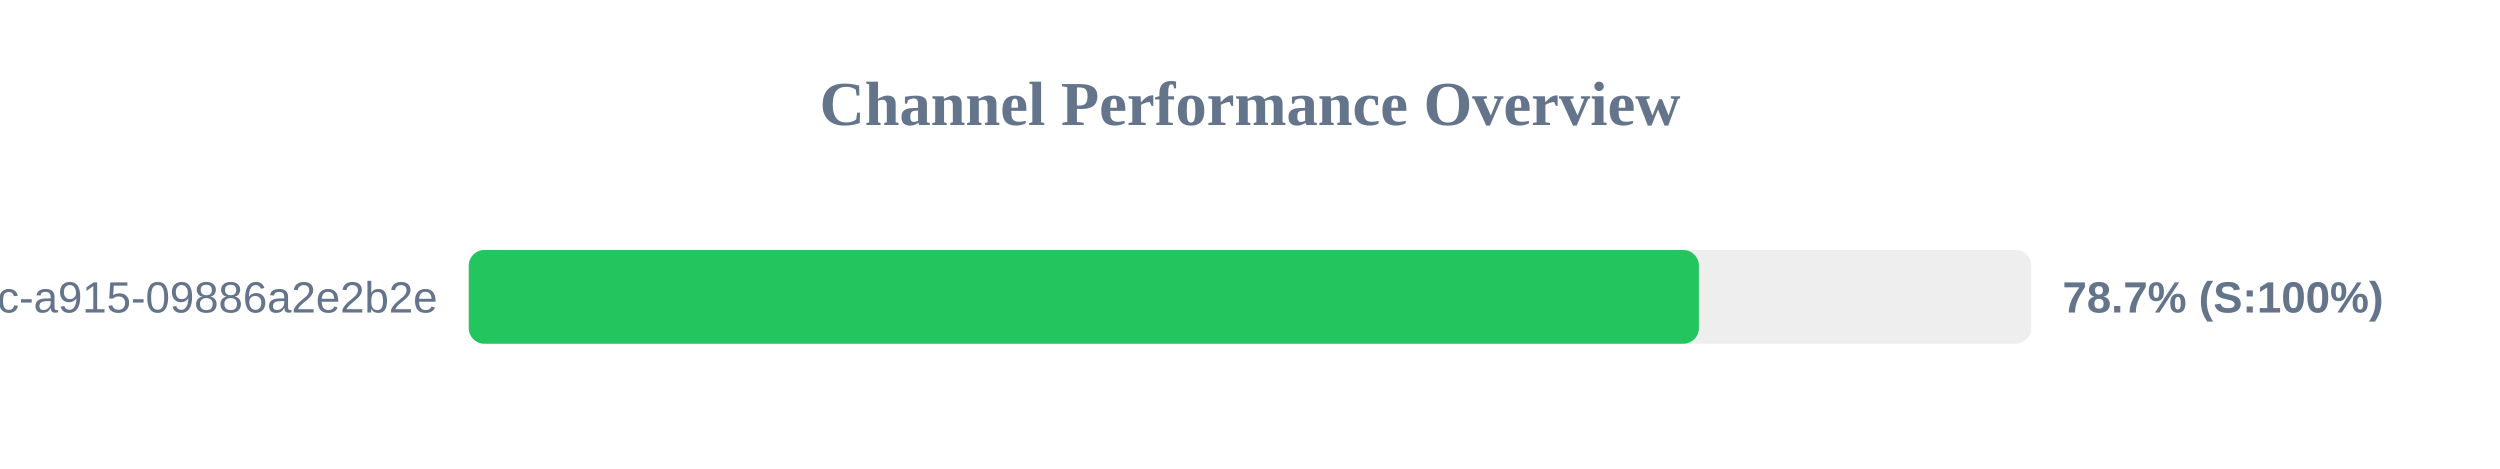
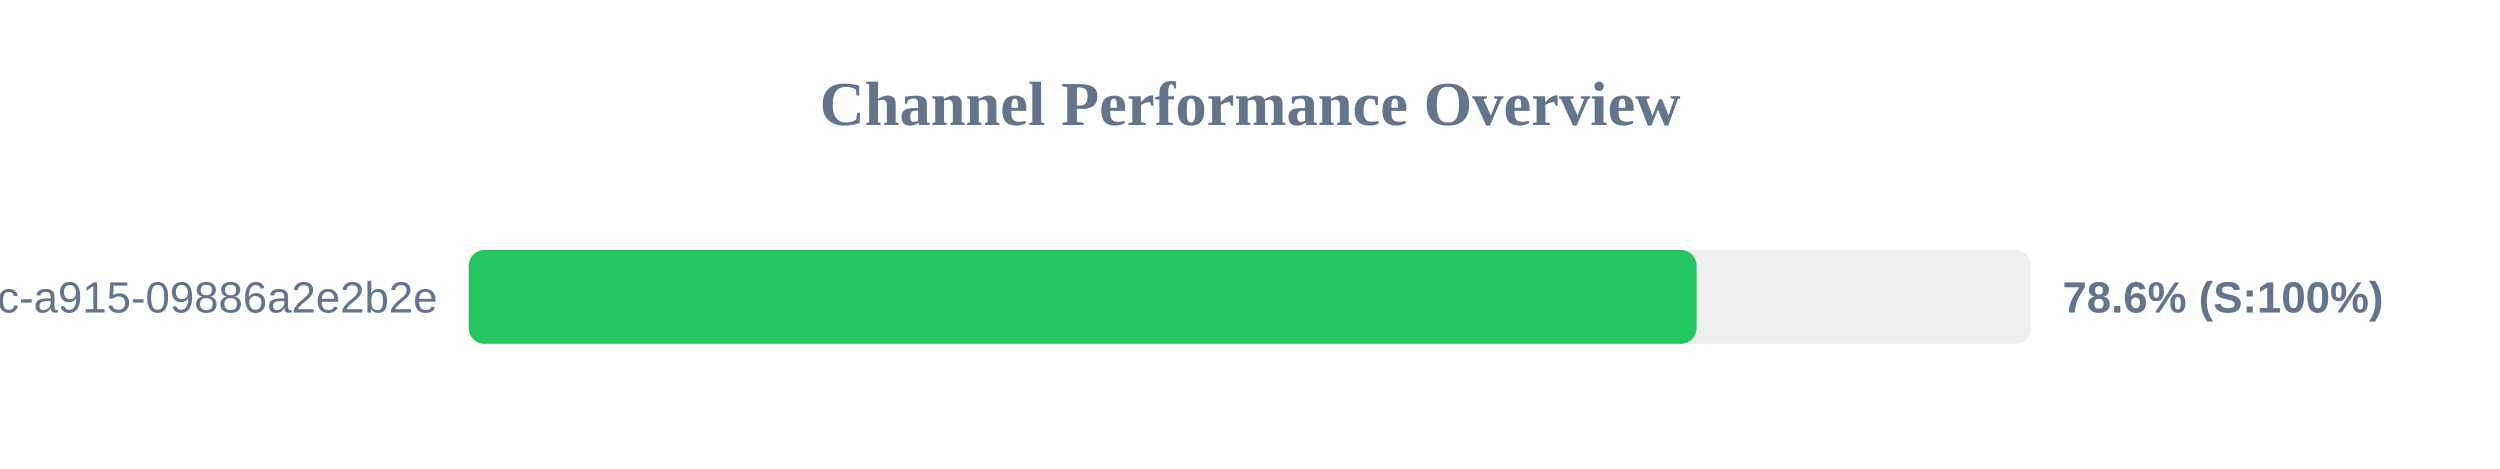
<svg xmlns="http://www.w3.org/2000/svg" width="800" height="150" version="1.1">
  <style>
        .row { font: 14px Arial; fill: #64748b; }
        .score { font: bold 14px Arial; fill: #64748b; }
    </style>
  <text x="400" y="40" text-anchor="middle" font-size="20px" font-weight="bold" fill="#64748b">Channel Performance Overview</text>
  <rect x="150" y="80" width="500" height="30" fill="#eee" rx="5" />
-   <rect x="150" y="80" width="393.65" height="30" fill="#22c55e" rx="5" />
+   <rect x="150" y="80" width="392.9" height="30" fill="#22c55e" rx="5" />
  <text x="140" y="100" text-anchor="end" class="row">?uuid=52816135-d3bc-46bc-a915-09886a2e2b2e</text>
-   <text x="660" y="100" text-anchor="start" class="score">78.7% (S:100%)</text>
+   <text x="660" y="100" text-anchor="start" class="score">78.6% (S:100%)</text>
</svg>
